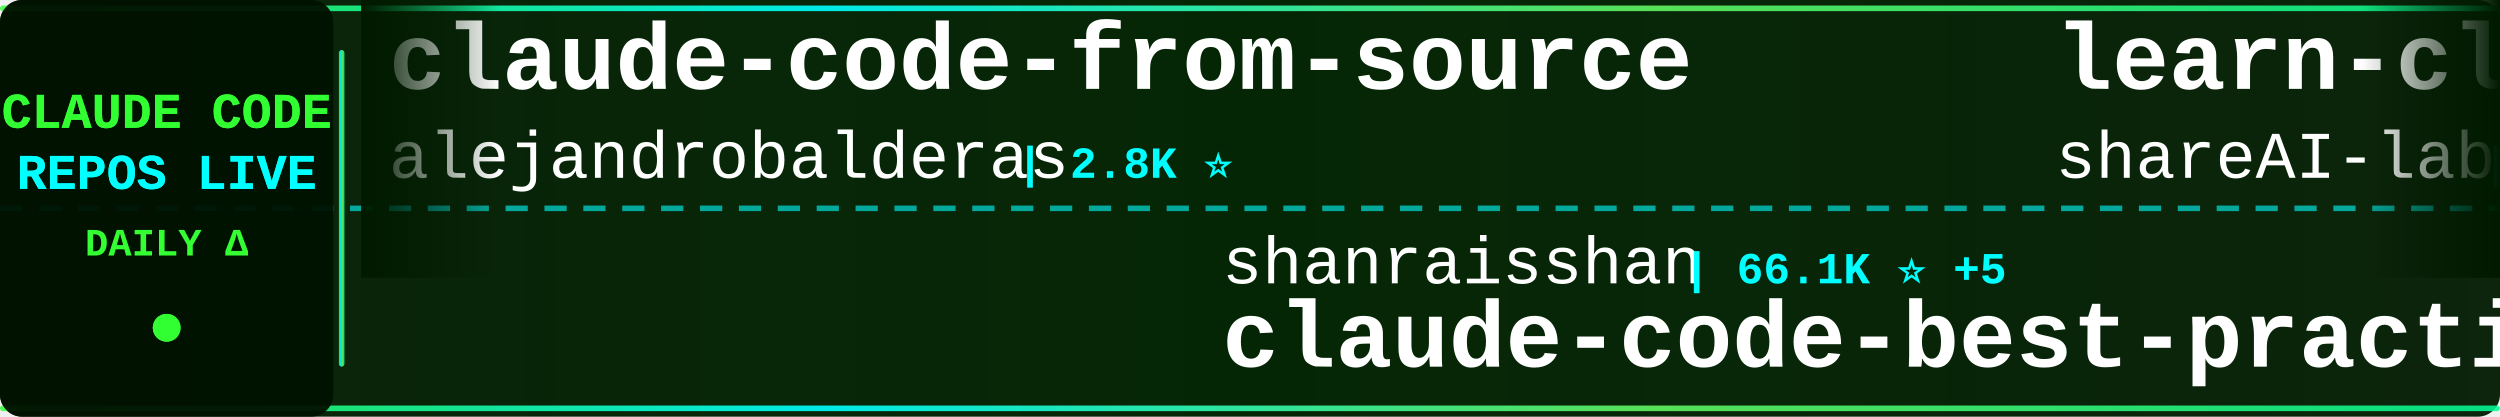
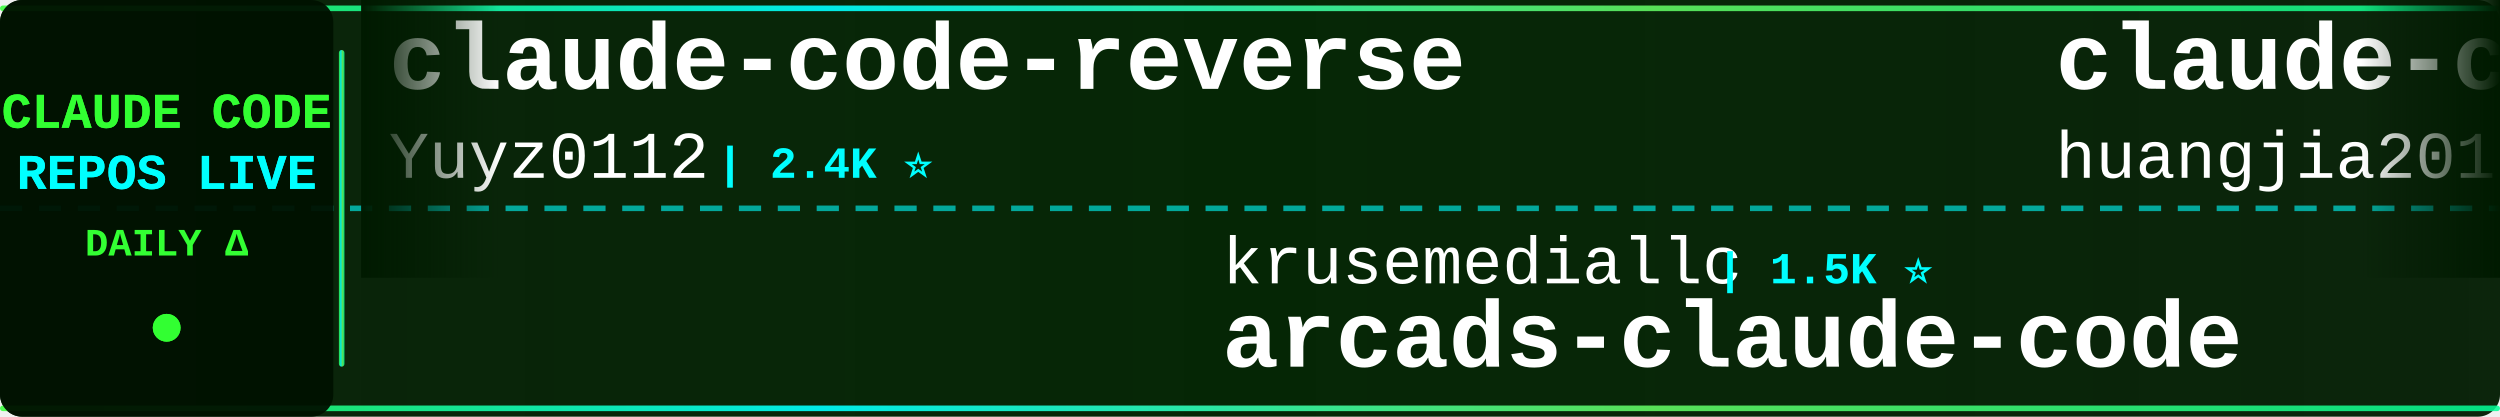
<svg xmlns="http://www.w3.org/2000/svg" width="900" height="150">
  <defs>
    <linearGradient id="tickerBg" x1="0%" y1="0%" x2="100%" y2="0%">
      <stop offset="0%" style="stop-color:#001a00;stop-opacity:0.95" />
      <stop offset="50%" style="stop-color:#002200;stop-opacity:0.98" />
      <stop offset="100%" style="stop-color:#001a00;stop-opacity:0.95" />
    </linearGradient>
    <linearGradient id="borderGrad" x1="0%" y1="0%" x2="100%" y2="0%">
      <stop offset="0%" style="stop-color:#33ff33;stop-opacity:0.85">
        <animate attributeName="stop-opacity" values="0.85;1;0.85" dur="2s" repeatCount="indefinite" />
      </stop>
      <stop offset="33%" style="stop-color:#00ffff;stop-opacity:0.9">
        <animate attributeName="stop-opacity" values="0.9;1;0.9" dur="2.2s" repeatCount="indefinite" />
      </stop>
      <stop offset="66%" style="stop-color:#66ff66;stop-opacity:0.85">
        <animate attributeName="stop-opacity" values="0.85;1;0.85" dur="1.8s" repeatCount="indefinite" />
      </stop>
      <stop offset="100%" style="stop-color:#00ff99;stop-opacity:0.85">
        <animate attributeName="stop-opacity" values="0.85;1;0.85" dur="2s" repeatCount="indefinite" />
      </stop>
    </linearGradient>
    <filter id="textGlow">
      <feGaussianBlur stdDeviation="0.1" result="coloredBlur" />
      <feMerge>
        <feMergeNode in="coloredBlur" />
        <feMergeNode in="SourceGraphic" />
      </feMerge>
    </filter>
    <filter id="metricGlow">
      <feGaussianBlur stdDeviation="0.2" result="coloredBlur" />
      <feMerge>
        <feMergeNode in="coloredBlur" />
        <feMergeNode in="SourceGraphic" />
      </feMerge>
    </filter>
    <linearGradient id="leftFade" x1="0%" y1="0%" x2="100%" y2="0%">
      <stop offset="0%" style="stop-color:#001a00;stop-opacity:1" />
      <stop offset="100%" style="stop-color:#001a00;stop-opacity:0" />
    </linearGradient>
    <linearGradient id="rightFade" x1="0%" y1="0%" x2="100%" y2="0%">
      <stop offset="0%" style="stop-color:#001a00;stop-opacity:0" />
      <stop offset="100%" style="stop-color:#001a00;stop-opacity:1" />
    </linearGradient>
  </defs>
  <rect width="900" height="150" fill="url(#tickerBg)" rx="8" />
  <rect x="0" y="2" width="900" height="2" fill="url(#borderGrad)" rx="1" />
  <rect x="0" y="146" width="900" height="2" fill="url(#borderGrad)" rx="1" />
  <line x1="0" y1="75" x2="900" y2="75" stroke="#00ffff" stroke-width="2" stroke-dasharray="8 6" opacity="0.6" />
  <rect x="0" y="0" width="120" height="150" fill="#001100" opacity="0.95" rx="8" />
  <text x="60" y="46" font-family="'Courier New', monospace" font-size="18" font-weight="bold" fill="#33ff33" text-anchor="middle" filter="url(#textGlow)">
    CLAUDE CODE
  </text>
  <text x="60" y="68" font-family="'Courier New', monospace" font-size="18" font-weight="bold" fill="#00ffff" text-anchor="middle" filter="url(#textGlow)">
    REPOS LIVE
  </text>
  <text x="60" y="92" font-family="'Courier New', monospace" font-size="14" font-weight="bold" fill="#33ff33" text-anchor="middle">
    DAILY Δ
  </text>
  <circle cx="60" cy="118" r="5" fill="#33ff33" filter="url(#metricGlow)">
    <animate attributeName="r" values="4;6;4" dur="1.5s" repeatCount="indefinite" />
    <animate attributeName="opacity" values="0.6;1;0.6" dur="1.5s" repeatCount="indefinite" />
  </circle>
  <rect x="122" y="18" width="2" height="114" fill="url(#borderGrad)" rx="1" />
  <clipPath id="tickerClip">
    <rect x="130" y="0" width="770" height="150" />
  </clipPath>
  <g clip-path="url(#tickerClip)">
    <g id="tickerItems">
      <animateTransform attributeName="transform" attributeType="XML" type="translate" from="0 0" to="-3000 0" dur="54s" repeatCount="indefinite" />
      <g transform="translate(0, 0)">
-         <text x="140" y="32" font-family="'Courier New', monospace" font-size="34" font-weight="bold" fill="#ffffff">claude-code-from-source</text>
-         <text x="140" y="64" font-family="'Courier New', monospace" font-size="24" font-weight="normal" fill="#ffffff" opacity="1.0">alejandrobalderas</text>
-         <text x="366" y="64" font-family="'Courier New', monospace" font-size="16" font-weight="bold" fill="#00ffff"> | 2.8K ⭐</text>
-       </g>
-       <g transform="translate(300, 0)">
-         <text x="140" y="102" font-family="'Courier New', monospace" font-size="24" font-weight="normal" fill="#ffffff" opacity="1.0">shanraisshan</text>
-         <text x="306" y="102" font-family="'Courier New', monospace" font-size="16" font-weight="bold" fill="#00ffff"> | 66.1K ⭐ +5</text>
-         <text x="140" y="132" font-family="'Courier New', monospace" font-size="34" font-weight="bold" fill="#ffffff">claude-code-best-practic...</text>
-       </g>
-       <g transform="translate(600, 0)">
-         <text x="140" y="32" font-family="'Courier New', monospace" font-size="34" font-weight="bold" fill="#ffffff">learn-claude-code</text>
-         <text x="140" y="64" font-family="'Courier New', monospace" font-size="24" font-weight="normal" fill="#ffffff" opacity="1.0">shareAI-lab</text>
-         <text x="294" y="64" font-family="'Courier New', monospace" font-size="16" font-weight="bold" fill="#00ffff"> | 77.2K ⭐ +17</text>
-       </g>
-       <g transform="translate(900, 0)">
-         <text x="140" y="102" font-family="'Courier New', monospace" font-size="24" font-weight="normal" fill="#ffffff" opacity="1.0">davila7</text>
-         <text x="246" y="102" font-family="'Courier New', monospace" font-size="16" font-weight="bold" fill="#00ffff"> | 30.8K ⭐ +3</text>
-         <text x="140" y="132" font-family="'Courier New', monospace" font-size="34" font-weight="bold" fill="#ffffff">claude-code-templates</text>
-       </g>
-       <g transform="translate(1200, 0)">
-         <text x="140" y="32" font-family="'Courier New', monospace" font-size="34" font-weight="bold" fill="#ffffff">Claude-Code-Source-Study</text>
-         <text x="140" y="64" font-family="'Courier New', monospace" font-size="24" font-weight="normal" fill="#ffffff" opacity="1.0">luyao618</text>
-         <text x="258" y="64" font-family="'Courier New', monospace" font-size="16" font-weight="bold" fill="#00ffff"> | 1.7K ⭐</text>
-       </g>
-       <g transform="translate(1500, 0)">
-         <text x="140" y="102" font-family="'Courier New', monospace" font-size="24" font-weight="normal" fill="#ffffff" opacity="1.0">sugyan</text>
-         <text x="234" y="102" font-family="'Courier New', monospace" font-size="16" font-weight="bold" fill="#00ffff"> | 1.1K ⭐</text>
-         <text x="140" y="132" font-family="'Courier New', monospace" font-size="34" font-weight="bold" fill="#ffffff">claude-code-webui</text>
-       </g>
-       <g transform="translate(1800, 0)">
        <text x="140" y="32" font-family="'Courier New', monospace" font-size="34" font-weight="bold" fill="#ffffff">claude-code-reverse</text>
        <text x="140" y="64" font-family="'Courier New', monospace" font-size="24" font-weight="normal" fill="#ffffff" opacity="1.0">Yuyz0112</text>
        <text x="258" y="64" font-family="'Courier New', monospace" font-size="16" font-weight="bold" fill="#00ffff"> | 2.4K ⭐</text>
      </g>
+       <g transform="translate(300, 0)">
+         <text x="140" y="102" font-family="'Courier New', monospace" font-size="24" font-weight="normal" fill="#ffffff" opacity="1.0">krusemediallc</text>
+         <text x="318" y="102" font-family="'Courier New', monospace" font-size="16" font-weight="bold" fill="#00ffff"> | 1.5K ⭐</text>
+         <text x="140" y="132" font-family="'Courier New', monospace" font-size="34" font-weight="bold" fill="#ffffff">arcads-claude-code</text>
+       </g>
+       <g transform="translate(600, 0)">
+         <text x="140" y="32" font-family="'Courier New', monospace" font-size="34" font-weight="bold" fill="#ffffff">claude-code-engineering</text>
+         <text x="140" y="64" font-family="'Courier New', monospace" font-size="24" font-weight="normal" fill="#ffffff" opacity="1.0">huangjia2019</text>
+         <text x="306" y="64" font-family="'Courier New', monospace" font-size="16" font-weight="bold" fill="#00ffff"> | 1.1K ⭐</text>
+       </g>
+       <g transform="translate(900, 0)">
+         <text x="140" y="102" font-family="'Courier New', monospace" font-size="24" font-weight="normal" fill="#ffffff" opacity="1.0">Chachamaru127</text>
+         <text x="318" y="102" font-family="'Courier New', monospace" font-size="16" font-weight="bold" fill="#00ffff"> | 3.1K ⭐ +2</text>
+         <text x="140" y="132" font-family="'Courier New', monospace" font-size="34" font-weight="bold" fill="#ffffff">claude-code-harness</text>
+       </g>
+       <g transform="translate(1200, 0)">
+         <text x="140" y="32" font-family="'Courier New', monospace" font-size="34" font-weight="bold" fill="#ffffff">pi-vs-claude-code</text>
+         <text x="140" y="64" font-family="'Courier New', monospace" font-size="24" font-weight="normal" fill="#ffffff" opacity="1.0">disler</text>
+         <text x="234" y="64" font-family="'Courier New', monospace" font-size="16" font-weight="bold" fill="#00ffff"> | 1.7K ⭐</text>
+       </g>
+       <g transform="translate(1500, 0)">
+         <text x="140" y="102" font-family="'Courier New', monospace" font-size="24" font-weight="normal" fill="#ffffff" opacity="1.0">digitalsamba</text>
+         <text x="306" y="102" font-family="'Courier New', monospace" font-size="16" font-weight="bold" fill="#00ffff"> | 2.1K ⭐ +2</text>
+         <text x="140" y="132" font-family="'Courier New', monospace" font-size="34" font-weight="bold" fill="#ffffff">claude-code-video-toolki...</text>
+       </g>
+       <g transform="translate(1800, 0)">
+         <text x="140" y="32" font-family="'Courier New', monospace" font-size="34" font-weight="bold" fill="#ffffff">claude-code-hub</text>
+         <text x="140" y="64" font-family="'Courier New', monospace" font-size="24" font-weight="normal" fill="#ffffff" opacity="1.0">ding113</text>
+         <text x="246" y="64" font-family="'Courier New', monospace" font-size="16" font-weight="bold" fill="#00ffff"> | 3.4K ⭐</text>
+       </g>
      <g transform="translate(2100, 0)">
-         <text x="140" y="102" font-family="'Courier New', monospace" font-size="24" font-weight="normal" fill="#ffffff" opacity="1.0">edmund-io</text>
-         <text x="270" y="102" font-family="'Courier New', monospace" font-size="16" font-weight="bold" fill="#00ffff"> | 1.5K ⭐</text>
-         <text x="140" y="132" font-family="'Courier New', monospace" font-size="34" font-weight="bold" fill="#ffffff">edmunds-claude-code</text>
+         <text x="140" y="102" font-family="'Courier New', monospace" font-size="24" font-weight="normal" fill="#ffffff" opacity="1.0">ghuntley</text>
+         <text x="258" y="102" font-family="'Courier New', monospace" font-size="16" font-weight="bold" fill="#00ffff"> | 992 ⭐</text>
+         <text x="140" y="132" font-family="'Courier New', monospace" font-size="34" font-weight="bold" fill="#ffffff">claude-code-source-code-...</text>
      </g>
      <g transform="translate(2400, 0)">
-         <text x="140" y="32" font-family="'Courier New', monospace" font-size="34" font-weight="bold" fill="#ffffff">everything-claude-code-z...</text>
-         <text x="140" y="64" font-family="'Courier New', monospace" font-size="24" font-weight="normal" fill="#ffffff" opacity="1.0">xu-xiang</text>
-         <text x="258" y="64" font-family="'Courier New', monospace" font-size="16" font-weight="bold" fill="#00ffff"> | 2.0K ⭐ +1</text>
+         <text x="140" y="32" font-family="'Courier New', monospace" font-size="34" font-weight="bold" fill="#ffffff">claude-code-sourcemap</text>
+         <text x="140" y="64" font-family="'Courier New', monospace" font-size="24" font-weight="normal" fill="#ffffff" opacity="1.0">ChinaSiro</text>
+         <text x="270" y="64" font-family="'Courier New', monospace" font-size="16" font-weight="bold" fill="#00ffff"> | 9.7K ⭐ +1</text>
      </g>
      <g transform="translate(2700, 0)">
-         <text x="140" y="102" font-family="'Courier New', monospace" font-size="24" font-weight="normal" fill="#ffffff" opacity="1.0">affaan-m</text>
-         <text x="258" y="102" font-family="'Courier New', monospace" font-size="16" font-weight="bold" fill="#00ffff"> | 262.3K ⭐ +194</text>
-         <text x="140" y="132" font-family="'Courier New', monospace" font-size="34" font-weight="bold" fill="#ffffff">ECC</text>
+         <text x="140" y="102" font-family="'Courier New', monospace" font-size="24" font-weight="normal" fill="#ffffff" opacity="1.0">luyao618</text>
+         <text x="258" y="102" font-family="'Courier New', monospace" font-size="16" font-weight="bold" fill="#00ffff"> | 1.7K ⭐</text>
+         <text x="140" y="132" font-family="'Courier New', monospace" font-size="34" font-weight="bold" fill="#ffffff">Claude-Code-Source-Study</text>
      </g>
      <g transform="translate(3000, 0)">
-         <text x="140" y="32" font-family="'Courier New', monospace" font-size="34" font-weight="bold" fill="#ffffff">claude-code-from-source</text>
-         <text x="140" y="64" font-family="'Courier New', monospace" font-size="24" font-weight="normal" fill="#ffffff" opacity="1.0">alejandrobalderas</text>
-         <text x="366" y="64" font-family="'Courier New', monospace" font-size="16" font-weight="bold" fill="#00ffff"> | 2.8K ⭐</text>
+         <text x="140" y="32" font-family="'Courier New', monospace" font-size="34" font-weight="bold" fill="#ffffff">claude-code-reverse</text>
+         <text x="140" y="64" font-family="'Courier New', monospace" font-size="24" font-weight="normal" fill="#ffffff" opacity="1.0">Yuyz0112</text>
+         <text x="258" y="64" font-family="'Courier New', monospace" font-size="16" font-weight="bold" fill="#00ffff"> | 2.4K ⭐</text>
      </g>
      <g transform="translate(3300, 0)">
-         <text x="140" y="102" font-family="'Courier New', monospace" font-size="24" font-weight="normal" fill="#ffffff" opacity="1.0">shanraisshan</text>
-         <text x="306" y="102" font-family="'Courier New', monospace" font-size="16" font-weight="bold" fill="#00ffff"> | 66.1K ⭐ +5</text>
-         <text x="140" y="132" font-family="'Courier New', monospace" font-size="34" font-weight="bold" fill="#ffffff">claude-code-best-practic...</text>
+         <text x="140" y="102" font-family="'Courier New', monospace" font-size="24" font-weight="normal" fill="#ffffff" opacity="1.0">krusemediallc</text>
+         <text x="318" y="102" font-family="'Courier New', monospace" font-size="16" font-weight="bold" fill="#00ffff"> | 1.5K ⭐</text>
+         <text x="140" y="132" font-family="'Courier New', monospace" font-size="34" font-weight="bold" fill="#ffffff">arcads-claude-code</text>
      </g>
      <g transform="translate(3600, 0)">
-         <text x="140" y="32" font-family="'Courier New', monospace" font-size="34" font-weight="bold" fill="#ffffff">learn-claude-code</text>
-         <text x="140" y="64" font-family="'Courier New', monospace" font-size="24" font-weight="normal" fill="#ffffff" opacity="1.0">shareAI-lab</text>
-         <text x="294" y="64" font-family="'Courier New', monospace" font-size="16" font-weight="bold" fill="#00ffff"> | 77.2K ⭐ +17</text>
+         <text x="140" y="32" font-family="'Courier New', monospace" font-size="34" font-weight="bold" fill="#ffffff">claude-code-engineering</text>
+         <text x="140" y="64" font-family="'Courier New', monospace" font-size="24" font-weight="normal" fill="#ffffff" opacity="1.0">huangjia2019</text>
+         <text x="306" y="64" font-family="'Courier New', monospace" font-size="16" font-weight="bold" fill="#00ffff"> | 1.1K ⭐</text>
      </g>
      <g transform="translate(3900, 0)">
-         <text x="140" y="102" font-family="'Courier New', monospace" font-size="24" font-weight="normal" fill="#ffffff" opacity="1.0">davila7</text>
-         <text x="246" y="102" font-family="'Courier New', monospace" font-size="16" font-weight="bold" fill="#00ffff"> | 30.8K ⭐ +3</text>
-         <text x="140" y="132" font-family="'Courier New', monospace" font-size="34" font-weight="bold" fill="#ffffff">claude-code-templates</text>
+         <text x="140" y="102" font-family="'Courier New', monospace" font-size="24" font-weight="normal" fill="#ffffff" opacity="1.0">Chachamaru127</text>
+         <text x="318" y="102" font-family="'Courier New', monospace" font-size="16" font-weight="bold" fill="#00ffff"> | 3.1K ⭐ +2</text>
+         <text x="140" y="132" font-family="'Courier New', monospace" font-size="34" font-weight="bold" fill="#ffffff">claude-code-harness</text>
      </g>
    </g>
  </g>
  <rect x="130" y="0" width="50" height="100" fill="url(#leftFade)" />
  <rect x="850" y="0" width="50" height="100" fill="url(#rightFade)" />
</svg>
